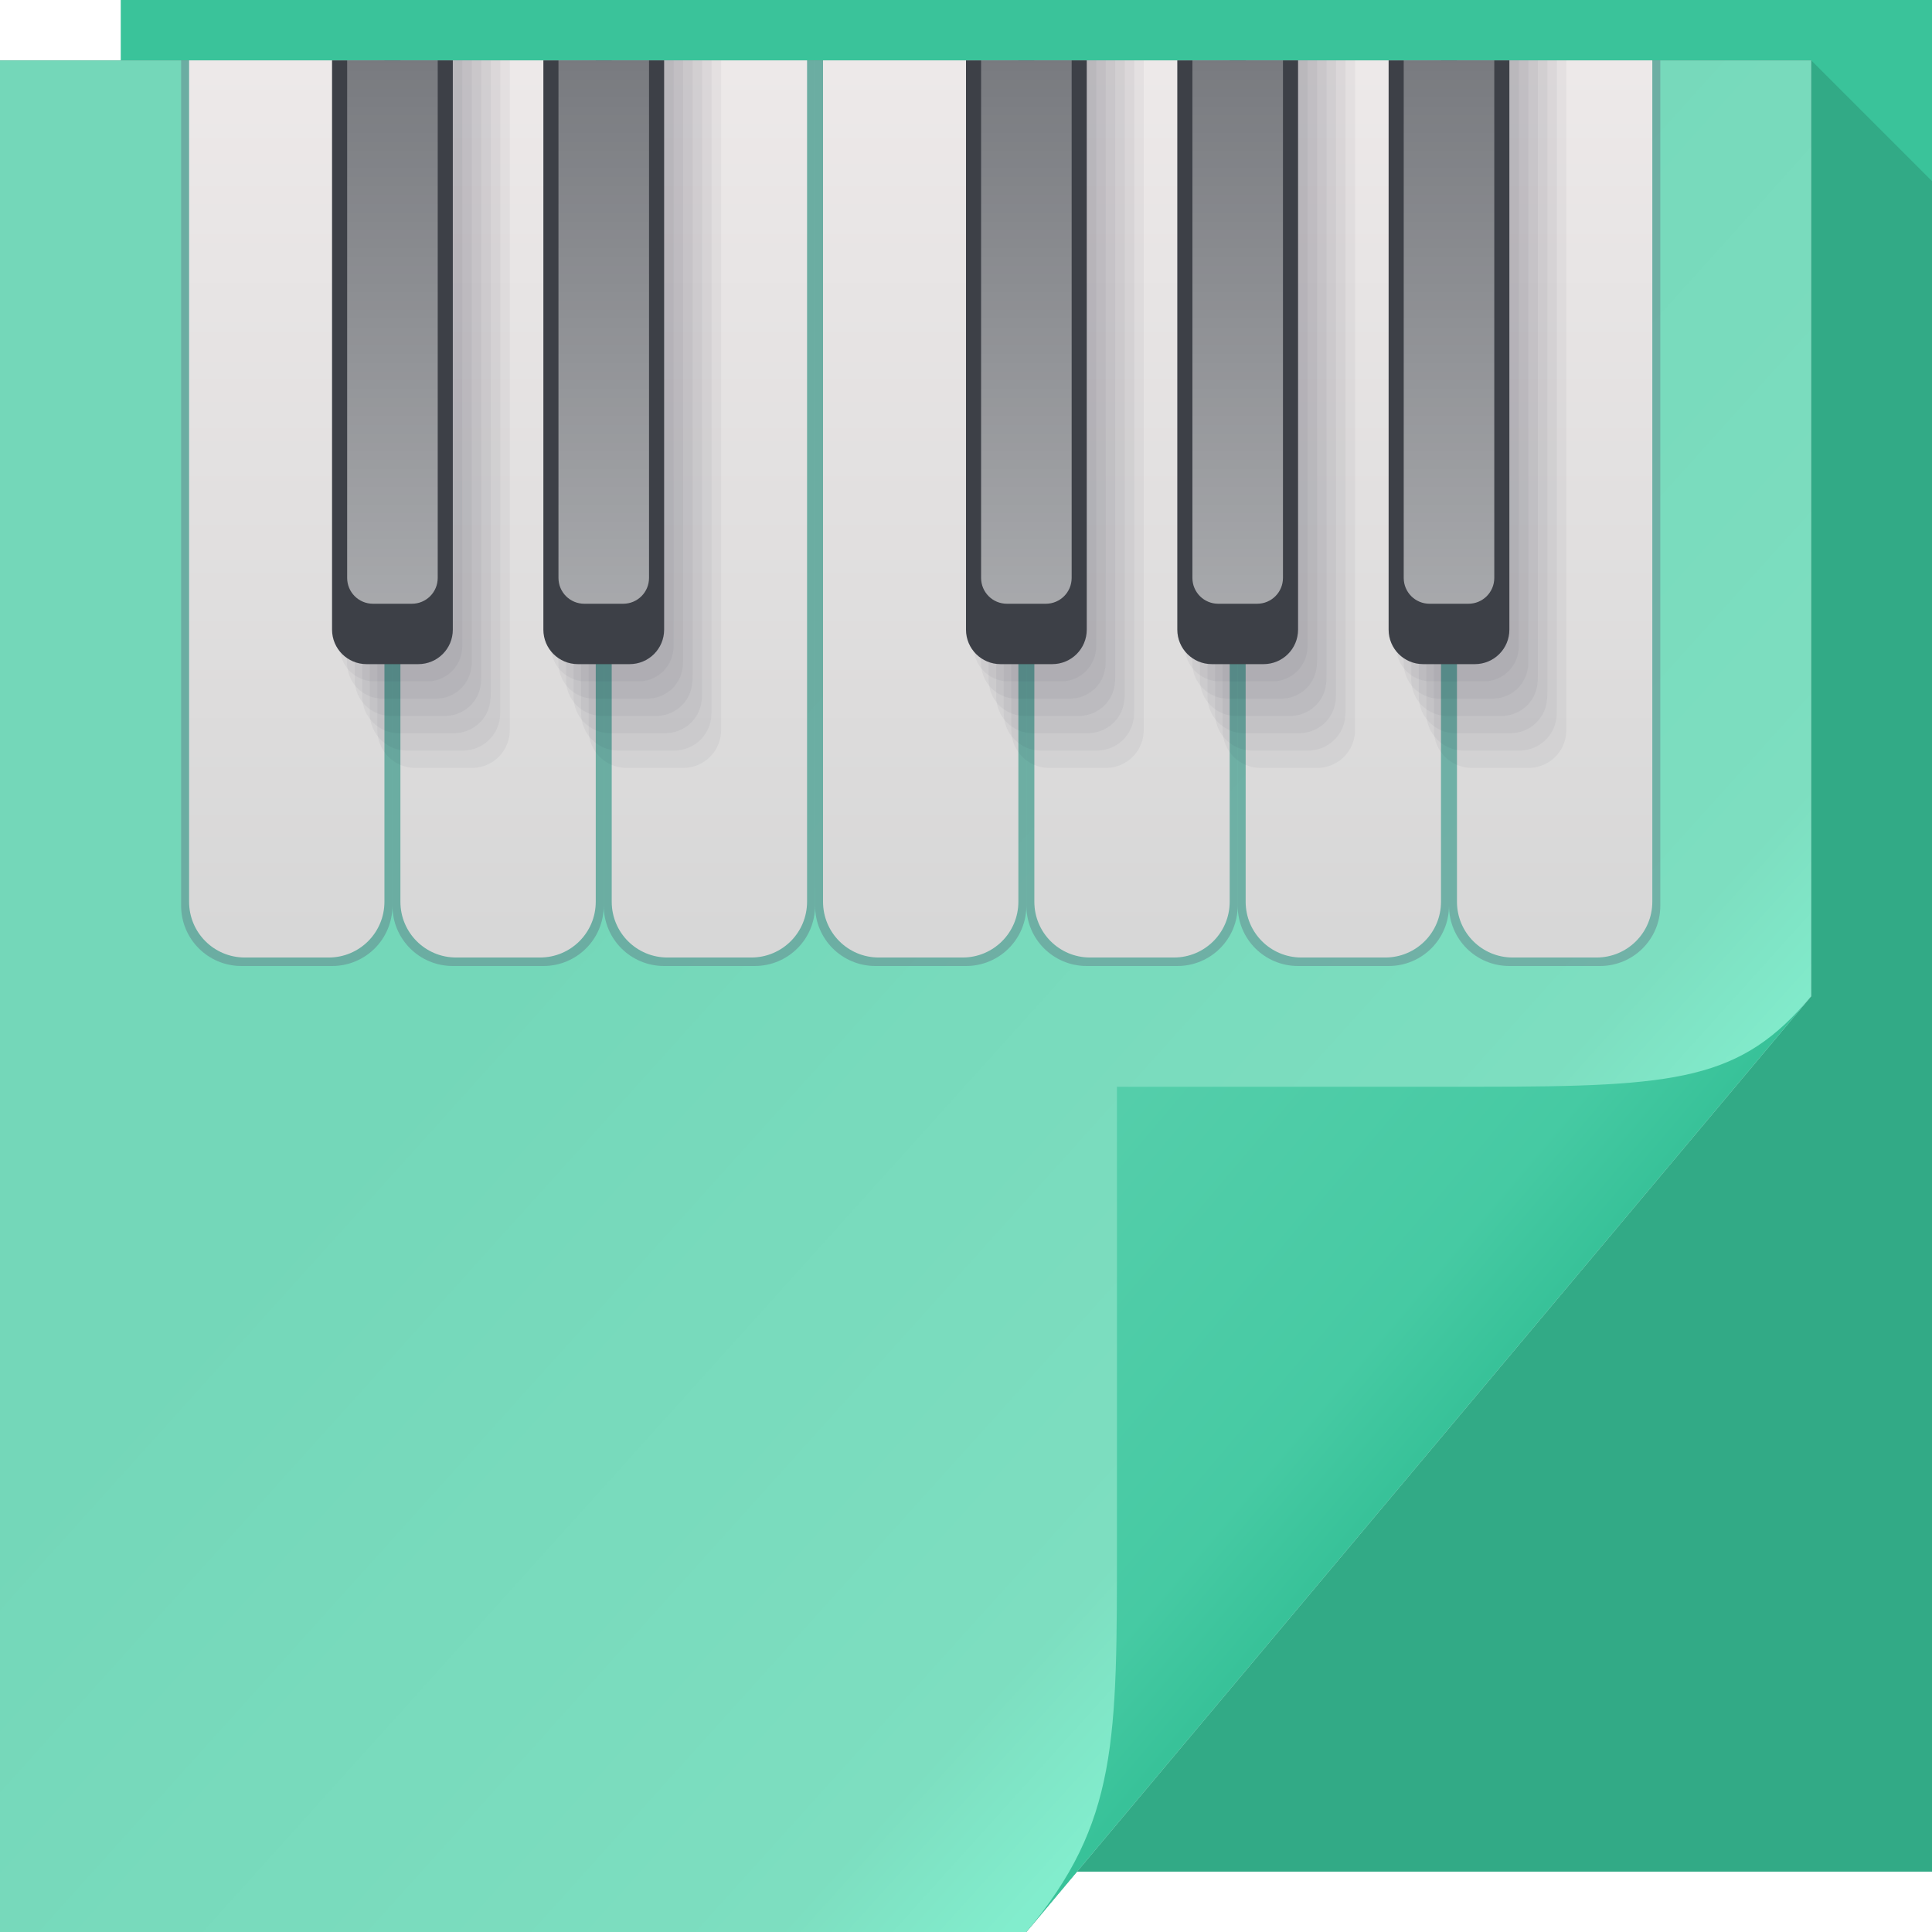
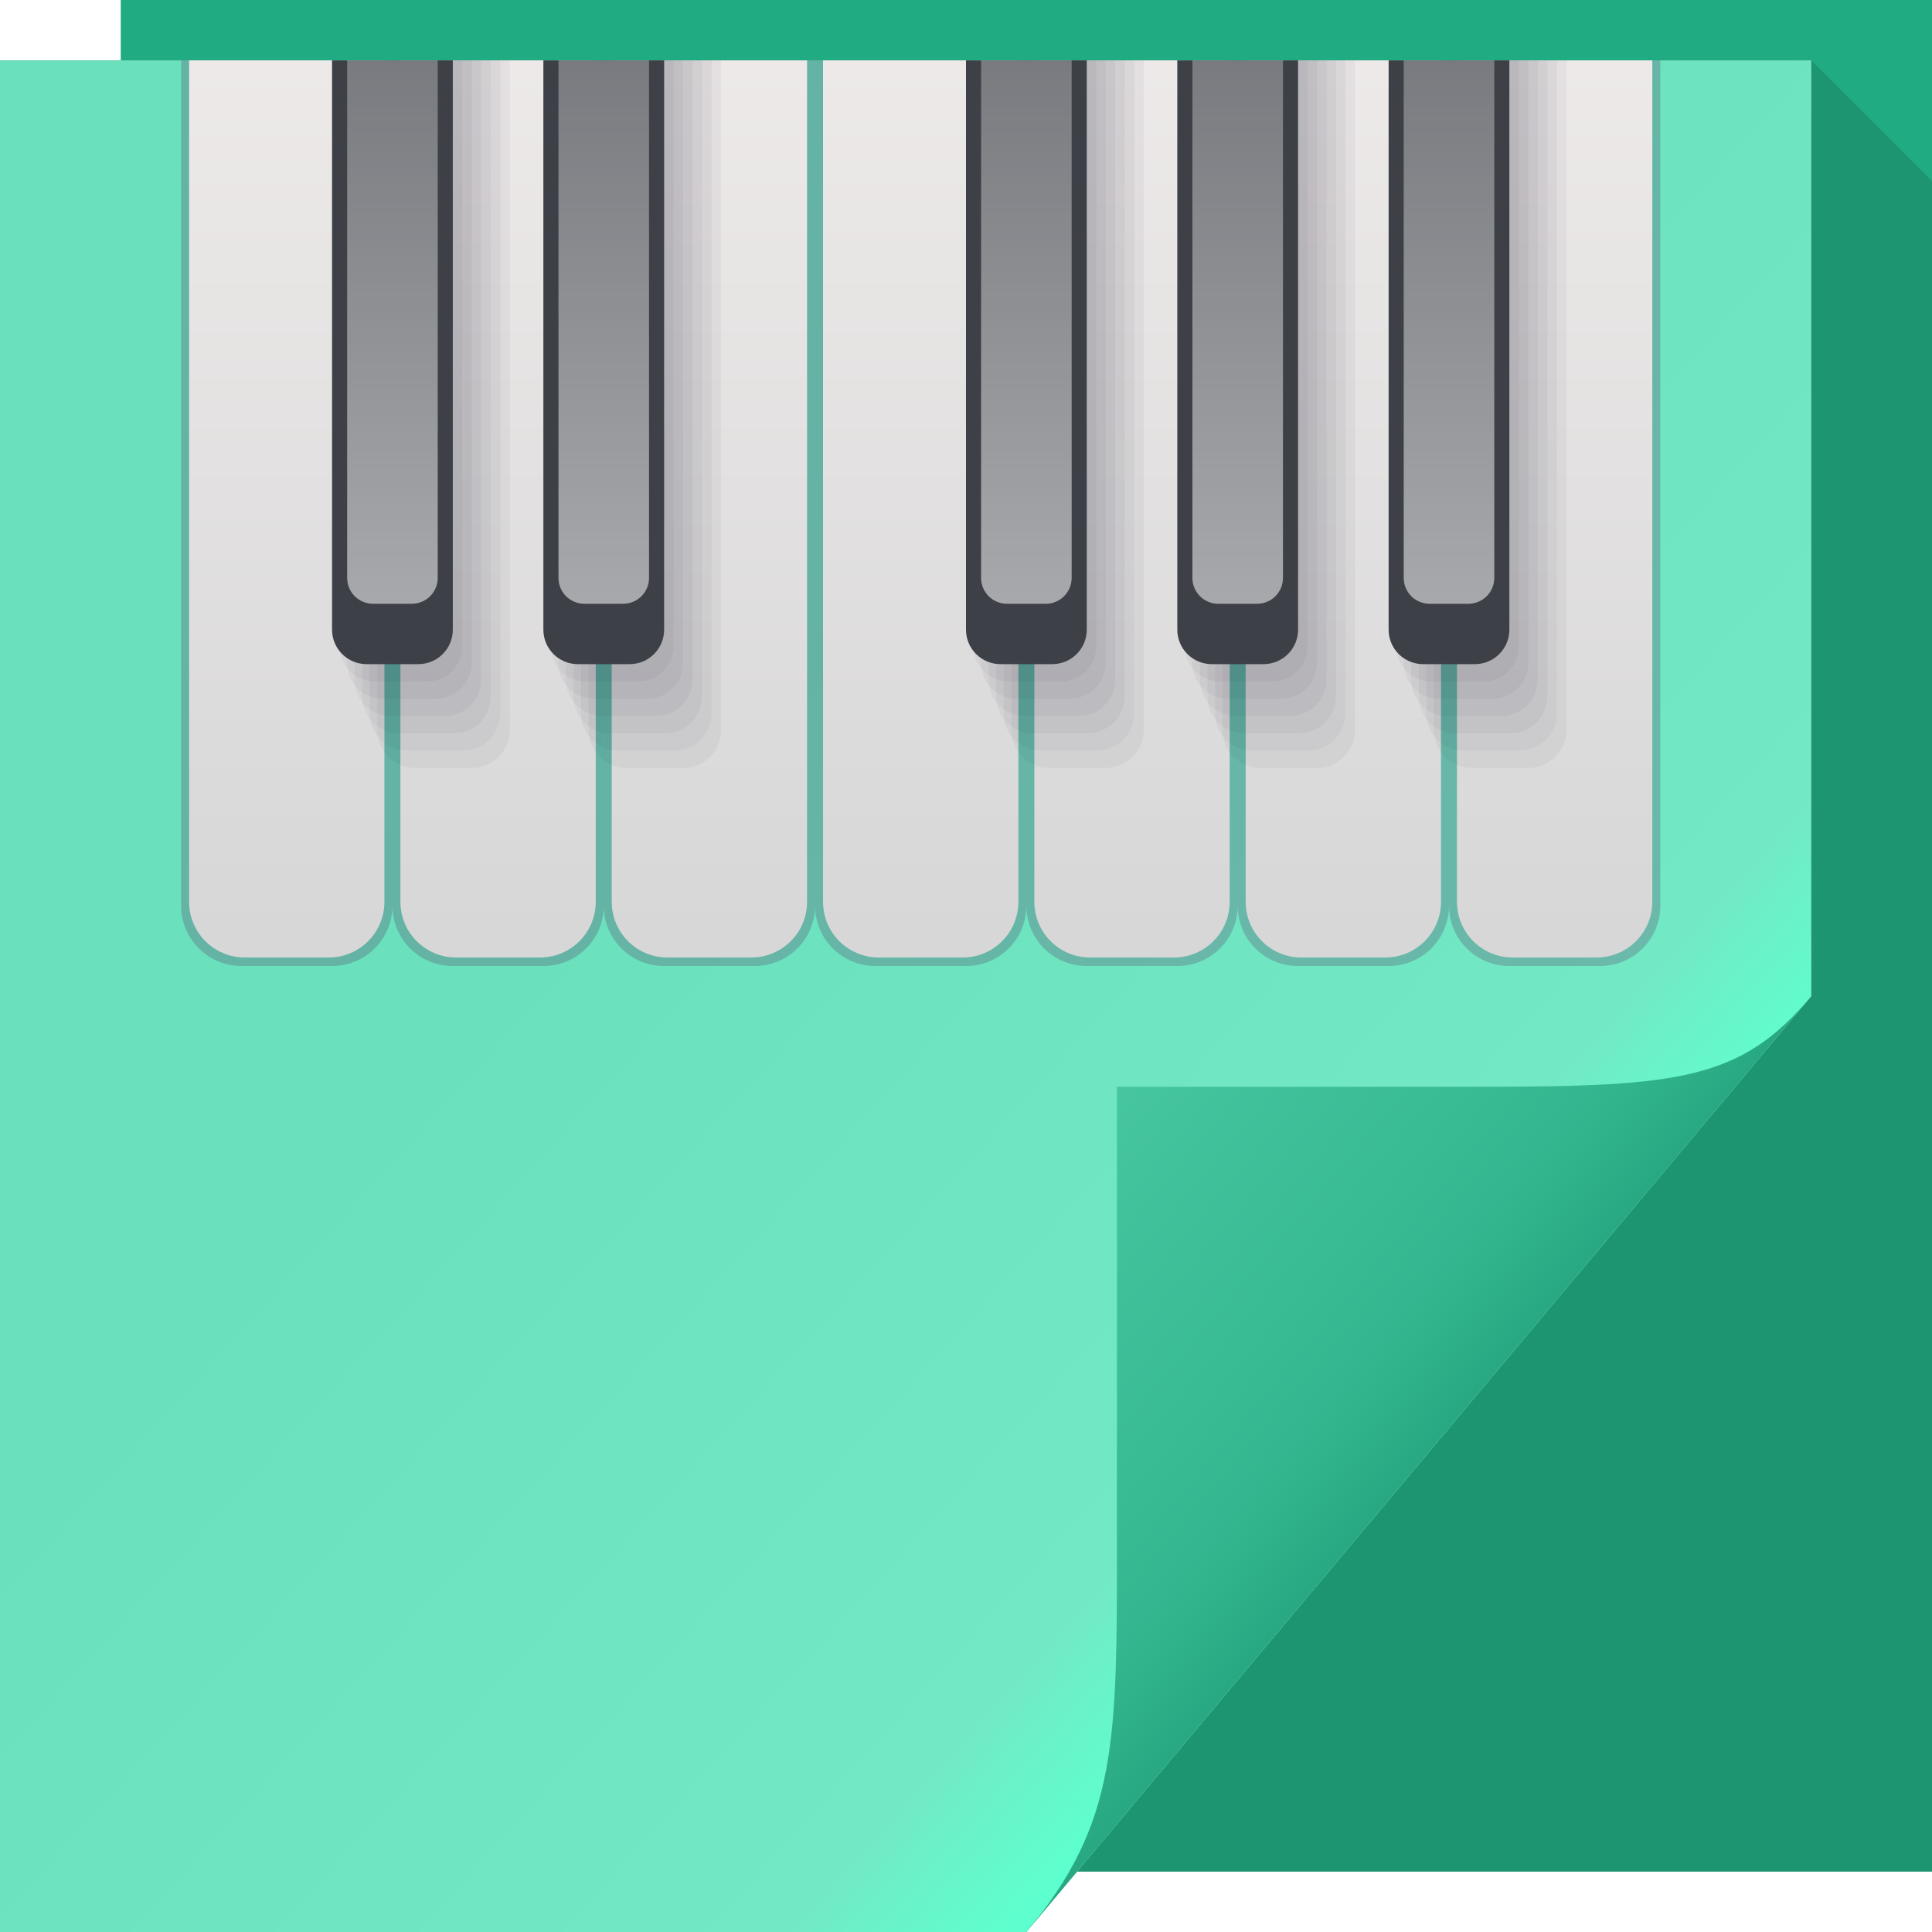
<svg xmlns="http://www.w3.org/2000/svg" xmlns:xlink="http://www.w3.org/1999/xlink" width="64" height="64" version="1.1">
  <defs>
    <linearGradient id="linearGradient4259-6" x1="48.918" x2="32.67" y1="46.214" y2="24" gradientUnits="userSpaceOnUse">
      <stop stop-color="#fff" stop-opacity=".53" offset="0" />
      <stop stop-color="#fff" stop-opacity="0" offset="1" />
    </linearGradient>
    <linearGradient id="linearGradient3830" x1="3113.4" x2="3113.4" y1="1664.4" y2="1602.4" gradientTransform="translate(-3067.6 -1600.2)" gradientUnits="userSpaceOnUse">
      <stop stop-color="#607277" offset="0" />
      <stop stop-color="#697c82" offset=".5" />
      <stop stop-color="#607277" offset=".516" />
      <stop stop-color="#697c82" offset="1" />
    </linearGradient>
    <radialGradient id="radialGradient3842" cx="30" cy="15.005" r="30" gradientTransform="matrix(1.452 0 0 1.5004 -13.56 -16.513)" gradientUnits="userSpaceOnUse">
      <stop stop-color="#ff7f2a" stop-opacity=".155" offset="0" />
      <stop stop-color="#ff7f2a" stop-opacity="0" offset="1" />
    </radialGradient>
    <linearGradient id="linearGradient1448" x2="18" y1="50" y2="50" gradientTransform="matrix(1 0 0 .75 2 -50.5)" gradientUnits="userSpaceOnUse">
      <stop stop-color="#fff" stop-opacity=".307" offset="0" />
      <stop stop-color="#fff" stop-opacity=".548" offset="1" />
    </linearGradient>
    <linearGradient id="linearGradient3060" x1="31" x2="2.158" y1="-9" y2="-9" gradientTransform="matrix(1 0 0 .92424 0 -.71973)" gradientUnits="userSpaceOnUse">
      <stop stop-color="#d7d7d7" offset="0" />
      <stop stop-color="#ede9e9" offset="1" />
    </linearGradient>
    <linearGradient id="linearGradient6027" x1="31" x2="2.158" y1="-9" y2="-9" gradientTransform="matrix(1 0 0 .92424 -6.294e-7 -7.7197)" gradientUnits="userSpaceOnUse" xlink:href="#linearGradient3060">
      <stop stop-color="#d7d7d7" offset="0" />
      <stop stop-color="#ede9e9" offset="1" />
    </linearGradient>
    <linearGradient id="linearGradient18334" x1="49.95" x2="38.337" y1="44.786" y2="34.973" gradientUnits="userSpaceOnUse">
-       <stop stop-color="#38c299" offset="0" />
-       <stop stop-color="#46caa3" offset=".239" />
-       <stop stop-color="#54ceaa" offset="1" />
+       <stop stop-color="#29a983" offset="0" />
+       <stop stop-color="#34b790" offset=".239" />
+       <stop stop-color="#46c59f" offset="1" />
    </linearGradient>
-     <linearGradient id="linearGradient103171" x1="34.335" x2="9.096" y1="62.962" y2="40.223" gradientUnits="userSpaceOnUse">
-       <stop stop-color="#82edcd" offset="0" />
-       <stop stop-color="#7ddec0" offset=".167" />
-       <stop stop-color="#74d7b9" offset="1" />
+     <linearGradient id="linearGradient225445" x1="34.335" x2="9.096" y1="62.962" y2="40.223" gradientUnits="userSpaceOnUse">
+       <stop stop-color="#5effce" offset="0" />
+       <stop stop-color="#73e8c4" offset=".167" />
+       <stop stop-color="#6be0bd" offset="1" />
    </linearGradient>
-     <linearGradient id="linearGradient225445" x1="34.335" x2="9.096" y1="62.962" y2="40.223" gradientUnits="userSpaceOnUse" xlink:href="#linearGradient103171" />
  </defs>
-   <path d="m4 0h60v62h-60z" fill="#3ac39a" />
+   <path d="m4 0h60v62h-60z" fill="#21ab82" />
  <path d="m60 2v31l-24.322 29h28.322v-56l-4-4z" fill-opacity=".13" />
  <path d="m0 2h60v31l-26 31h-34z" fill="url(#linearGradient4259-6)" />
  <path d="m0 2h60v31l-26 31h-34z" color="#000000" fill="url(#linearGradient3830)" overflow="visible" />
  <path d="m0 2h60v31l-26 31h-34z" color="#000000" fill="url(#radialGradient3842)" overflow="visible" />
  <path d="m0 2h60v31l-26 31h-34z" color="#000000" fill="url(#linearGradient225445)" overflow="visible" />
  <path d="m34 64 26-31c-2.329 2.776-4.361 3-11 3h-12v15c0 6.644 0.044 9.37-3 13z" fill="url(#linearGradient18334)" />
  <g id="g2389">
    <path transform="rotate(90)" d="m2-13h28c1.108 0 2 0.892 2 2v3c0 1.108-0.892 2-2 2h-28z" fill="#543e64" fill-opacity=".272" />
    <path transform="rotate(90)" d="m2-12.735h27.87c1.024 0 1.849 0.824 1.849 1.849v2.773c0 1.024-0.824 1.849-1.849 1.849h-27.87z" fill="url(#linearGradient3060)" stroke-width=".961" />
  </g>
  <g id="g2392">
    <path transform="rotate(90)" d="m2-20h28c1.108 0 2 0.892 2 2v3c0 1.108-0.892 2-2 2h-28z" fill="#543e64" fill-opacity=".272" stop-color="#000000" />
    <path transform="rotate(90)" d="m2-19.735h27.87c1.024 0 1.849 0.824 1.849 1.849v2.773c0 1.024-0.824 1.849-1.849 1.849h-27.87z" fill="url(#linearGradient6027)" stroke-width=".961" />
  </g>
  <g id="g2386">
    <g fill="#0e0e1e" fill-opacity=".04" stroke-width=".617px">
      <path d="m15 2v18.857c0 0.087-0.01 0.172-0.028 0.254-0.115 0.51-0.569 0.889-1.115 0.889h-1.714c-0.021 0-0.042-6e-4 -0.063-0.002-0.592-0.032-1.062-0.51-1.08-1.105-3e-4 -0.012-5e-4 -0.024-5e-4 -0.036v-18.857h4" />
      <path d="m15.315 2v19.362c0 0.105-0.008 0.193-0.023 0.261-0.096 0.531-0.551 0.933-1.108 0.948-0.01 0.001-0.07 0.002-0.161 0.002h-1.599c-0.025 0-0.047-5e-4 -0.065-0.001-0.609-0.026-1.094-0.518-1.109-1.13-3e-4 -0.01-5e-4 -0.022-5e-4 -0.037v-19.362c0-0.028 0.068-0.043 0.184-0.043h3.881" />
      <path d="m15.629 2v19.867c0 0.122-0.006 0.214-0.019 0.268-0.076 0.551-0.534 0.977-1.101 1.006-0.02 0.003-0.08 0.004-0.165 0.004h-1.641c-0.03 0-0.052-3e-4 -0.066-0.001-0.626-0.021-1.126-0.526-1.138-1.155-3e-4 -0.008-4e-4 -0.021-4e-4 -0.038v-19.867c0-0.056 0.054-0.085 0.147-0.085h3.982" />
      <path d="m15.944 2v20.372c0 0.14-0.005 0.234-0.014 0.275-0.057 0.572-0.517 1.021-1.093 1.065-0.03 0.004-0.09 0.006-0.169 0.006h-1.682c-0.034 0-0.058-3e-4 -0.068-9e-4 -0.643-0.016-1.158-0.534-1.167-1.179-2e-4 -0.006-3e-4 -0.019-3e-4 -0.039v-20.372c0-0.083 0.041-0.128 0.11-0.128h4.083" />
      <path d="m16.258 2v20.877c0 0.158-0.003 0.255-0.009 0.282-0.038 0.592-0.499 1.065-1.086 1.123-0.04 0.006-0.1 0.009-0.173 0.009h-1.724c-0.038 0-0.063-2e-4 -0.07-6e-4 -0.66-0.011-1.19-0.543-1.196-1.204-1e-4 -0.004-2e-4 -0.017-2e-4 -0.04v-20.877c0-0.111 0.027-0.17 0.074-0.17h4.185" />
      <path d="m16.573 2v21.382c0 0.175-0.002 0.276-0.005 0.29-0.019 0.612-0.482 1.109-1.079 1.182-0.049 0.007-0.11 0.011-0.177 0.011h-1.765c-0.043 0-0.068-1e-4 -0.072-3e-4 -0.677-0.005-1.222-0.551-1.225-1.229-1e-4 -2e-3 -1e-4 -0.016-1e-4 -0.041v-21.382c0-0.139 0.014-0.213 0.037-0.213h4.286" />
      <path d="m16.888 2v22.184c0 0.633-0.464 1.153-1.072 1.241-0.059 0.009-0.12 0.013-0.182 0.013h-1.88c-0.695 0-1.254-0.559-1.254-1.254v-22.183z" />
    </g>
    <path d="m15 2v18.857c0 0.633-0.51 1.143-1.143 1.143h-1.714c-0.633 0-1.143-0.51-1.143-1.143v-18.857z" fill="#3d4047" stroke-width=".617" />
    <path transform="rotate(90)" d="m2-14.5h17.143c0.475 0 0.857 0.382 0.857 0.857v1.286c0 0.475-0.382 0.857-0.857 0.857h-17.143z" fill="url(#linearGradient1448)" stroke-width=".535" />
  </g>
  <use transform="translate(14)" width="100%" height="100%" xlink:href="#g2389" />
  <use transform="translate(28)" width="100%" height="100%" xlink:href="#g2389" />
  <use transform="translate(42)" width="100%" height="100%" xlink:href="#g2389" />
  <use transform="translate(14)" width="100%" height="100%" xlink:href="#g2392" />
  <use transform="translate(28)" width="100%" height="100%" xlink:href="#g2392" />
  <use transform="translate(7)" width="100%" height="100%" xlink:href="#g2386" />
  <use transform="translate(21)" width="100%" height="100%" xlink:href="#g2386" />
  <use transform="translate(28)" width="100%" height="100%" xlink:href="#g2386" />
  <use transform="translate(35)" width="100%" height="100%" xlink:href="#g2386" />
</svg>
